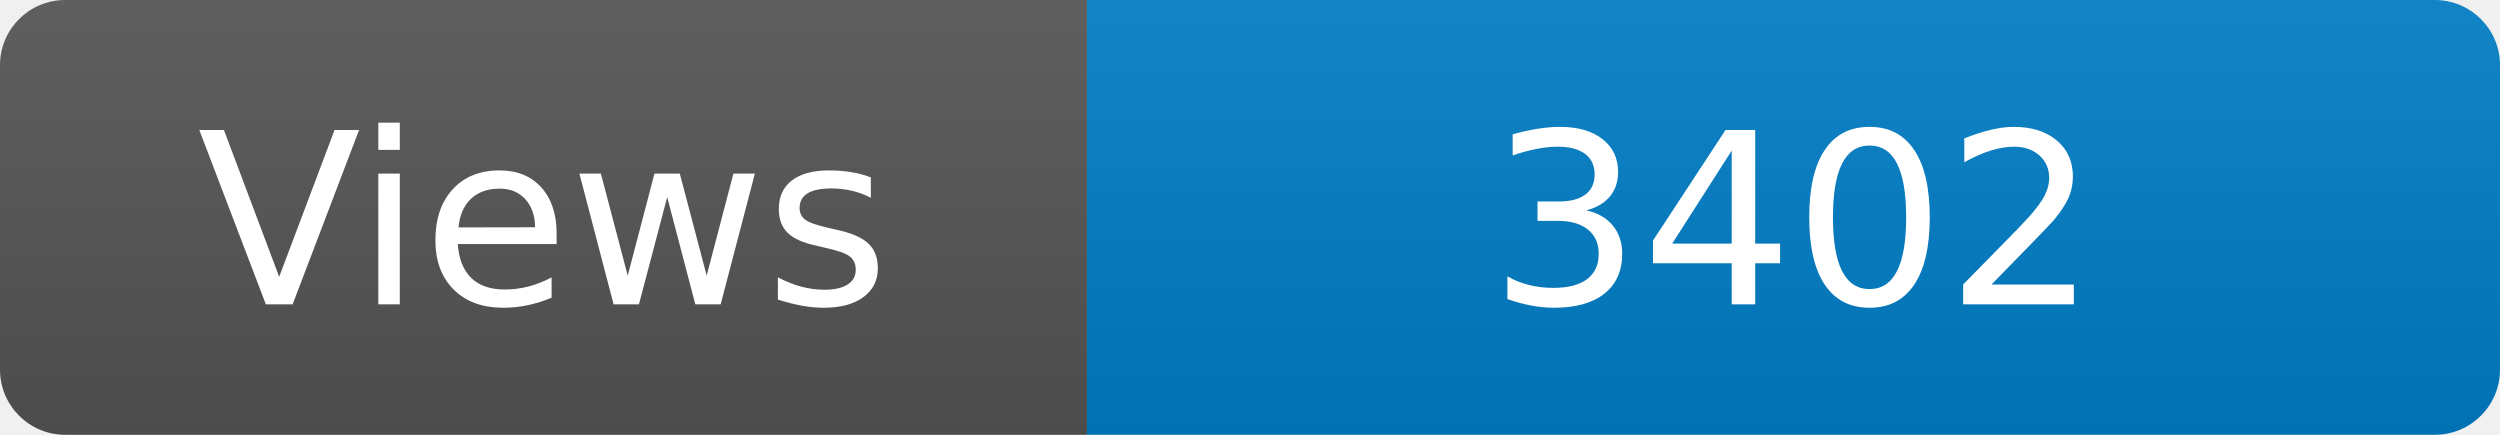
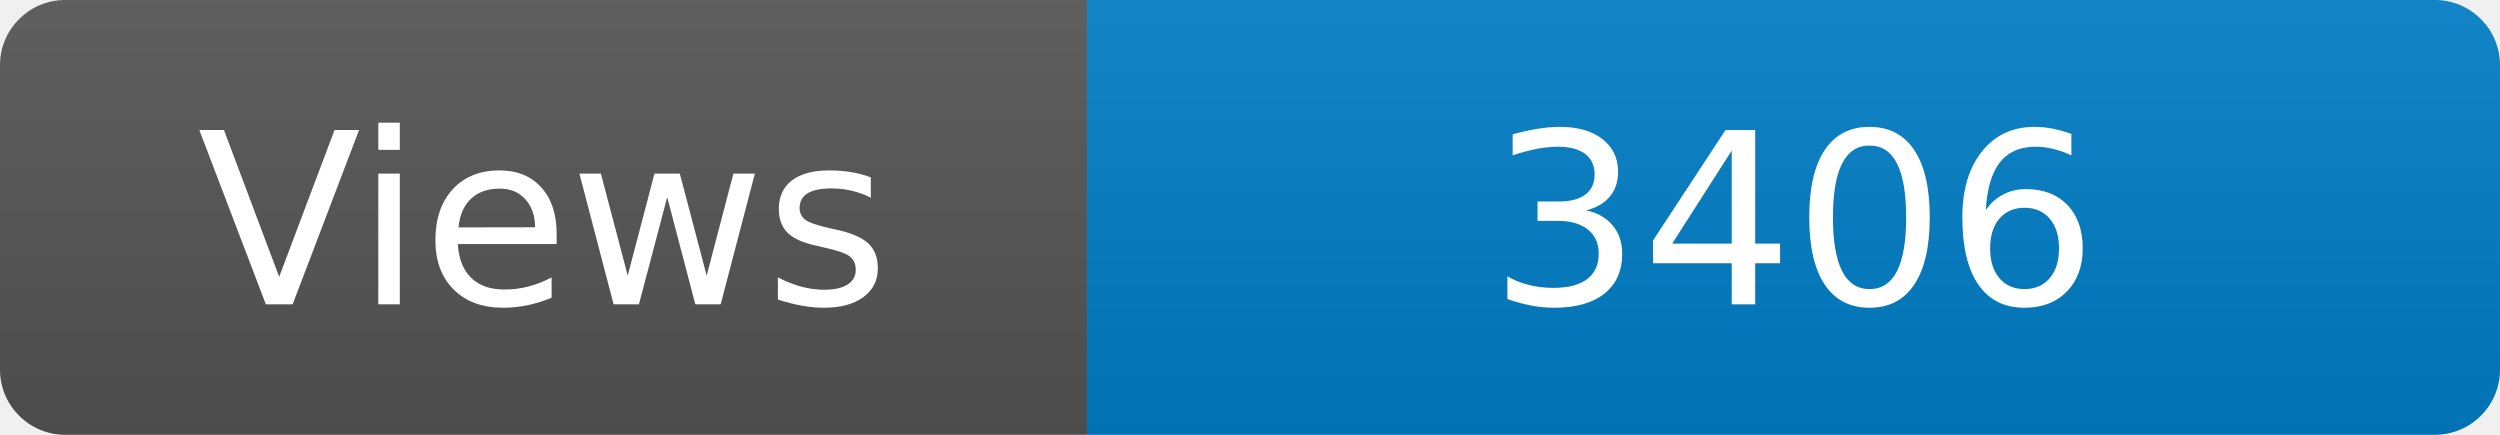
<svg xmlns="http://www.w3.org/2000/svg" width="115" height="20" role="img" aria-label="Maintained?: yes">
  <linearGradient id="s" x2="0" y2="100%">
    <stop offset="0" stop-color="#bbb" stop-opacity=".1" />
    <stop offset="1" stop-opacity=".1" />
  </linearGradient>
  <clipPath id="r">
    <rect width="115" height="20" rx="3" fill="#fff" />
  </clipPath>
  <g clip-path="url(#r)">
    <rect width="50" height="20" fill="#555" />
    <rect x="50" width="160" height="20" fill="#007ec6" />
    <rect width="115" height="20" fill="url(#s)" />
  </g>
  <g fill="#fff" text-anchor="middle" font-family="Verdana,Geneva,DejaVu Sans,sans-serif" font-size="110">
    <text x="250" y="140" transform="scale(.1)" fill="#fff">Views</text>
-     <text x="825" y="140" transform="scale(.1)" fill="#fff">3402</text>
+     <text x="825" y="140" transform="scale(.1)" fill="#fff">3406</text>
  </g>
</svg>
